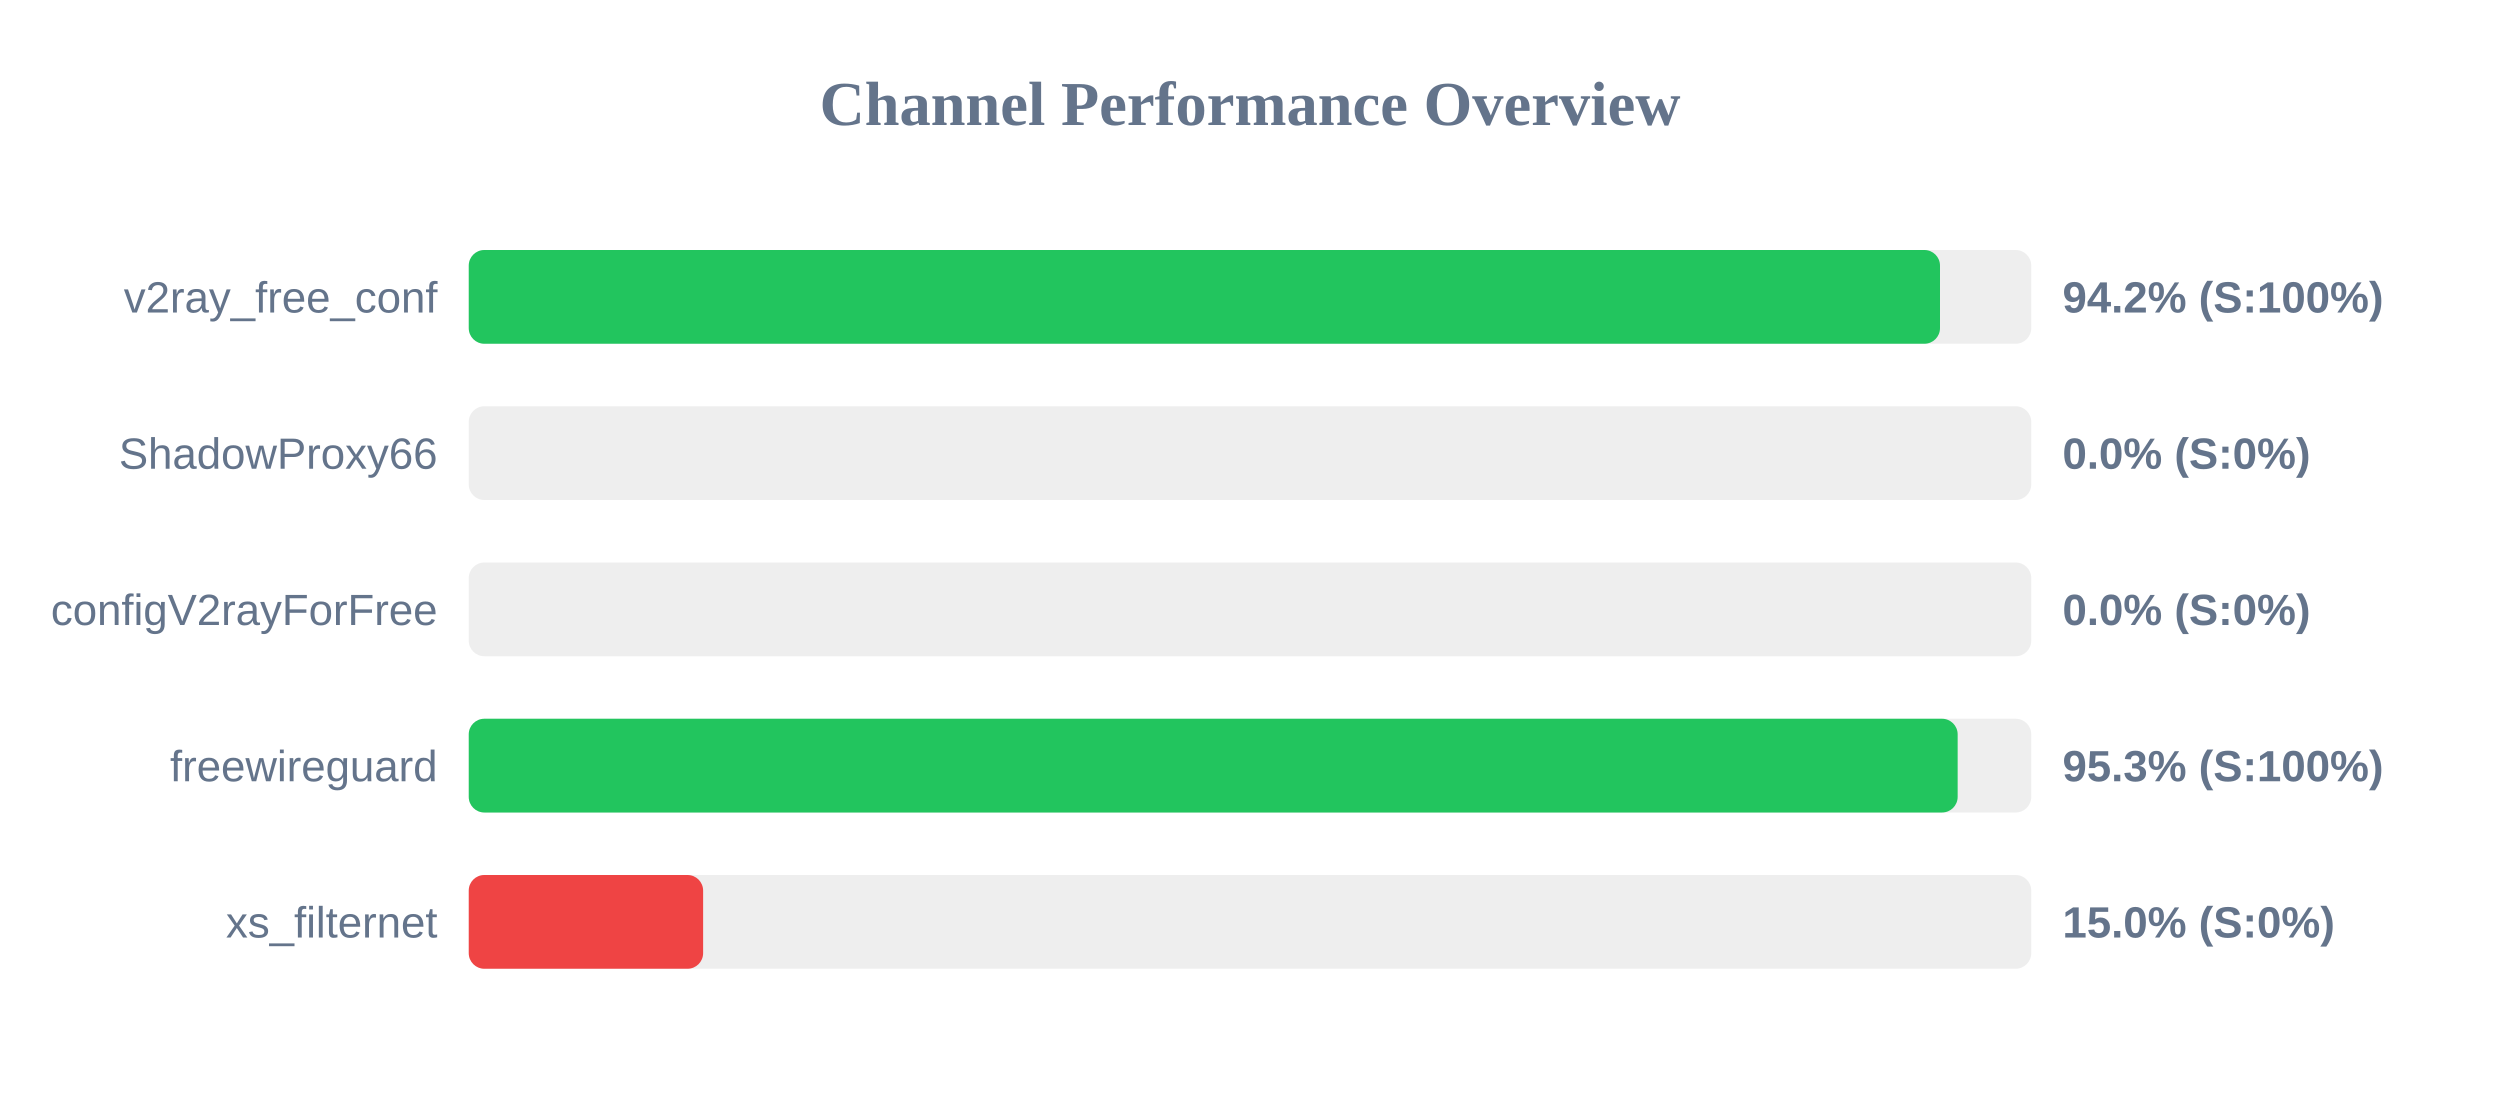
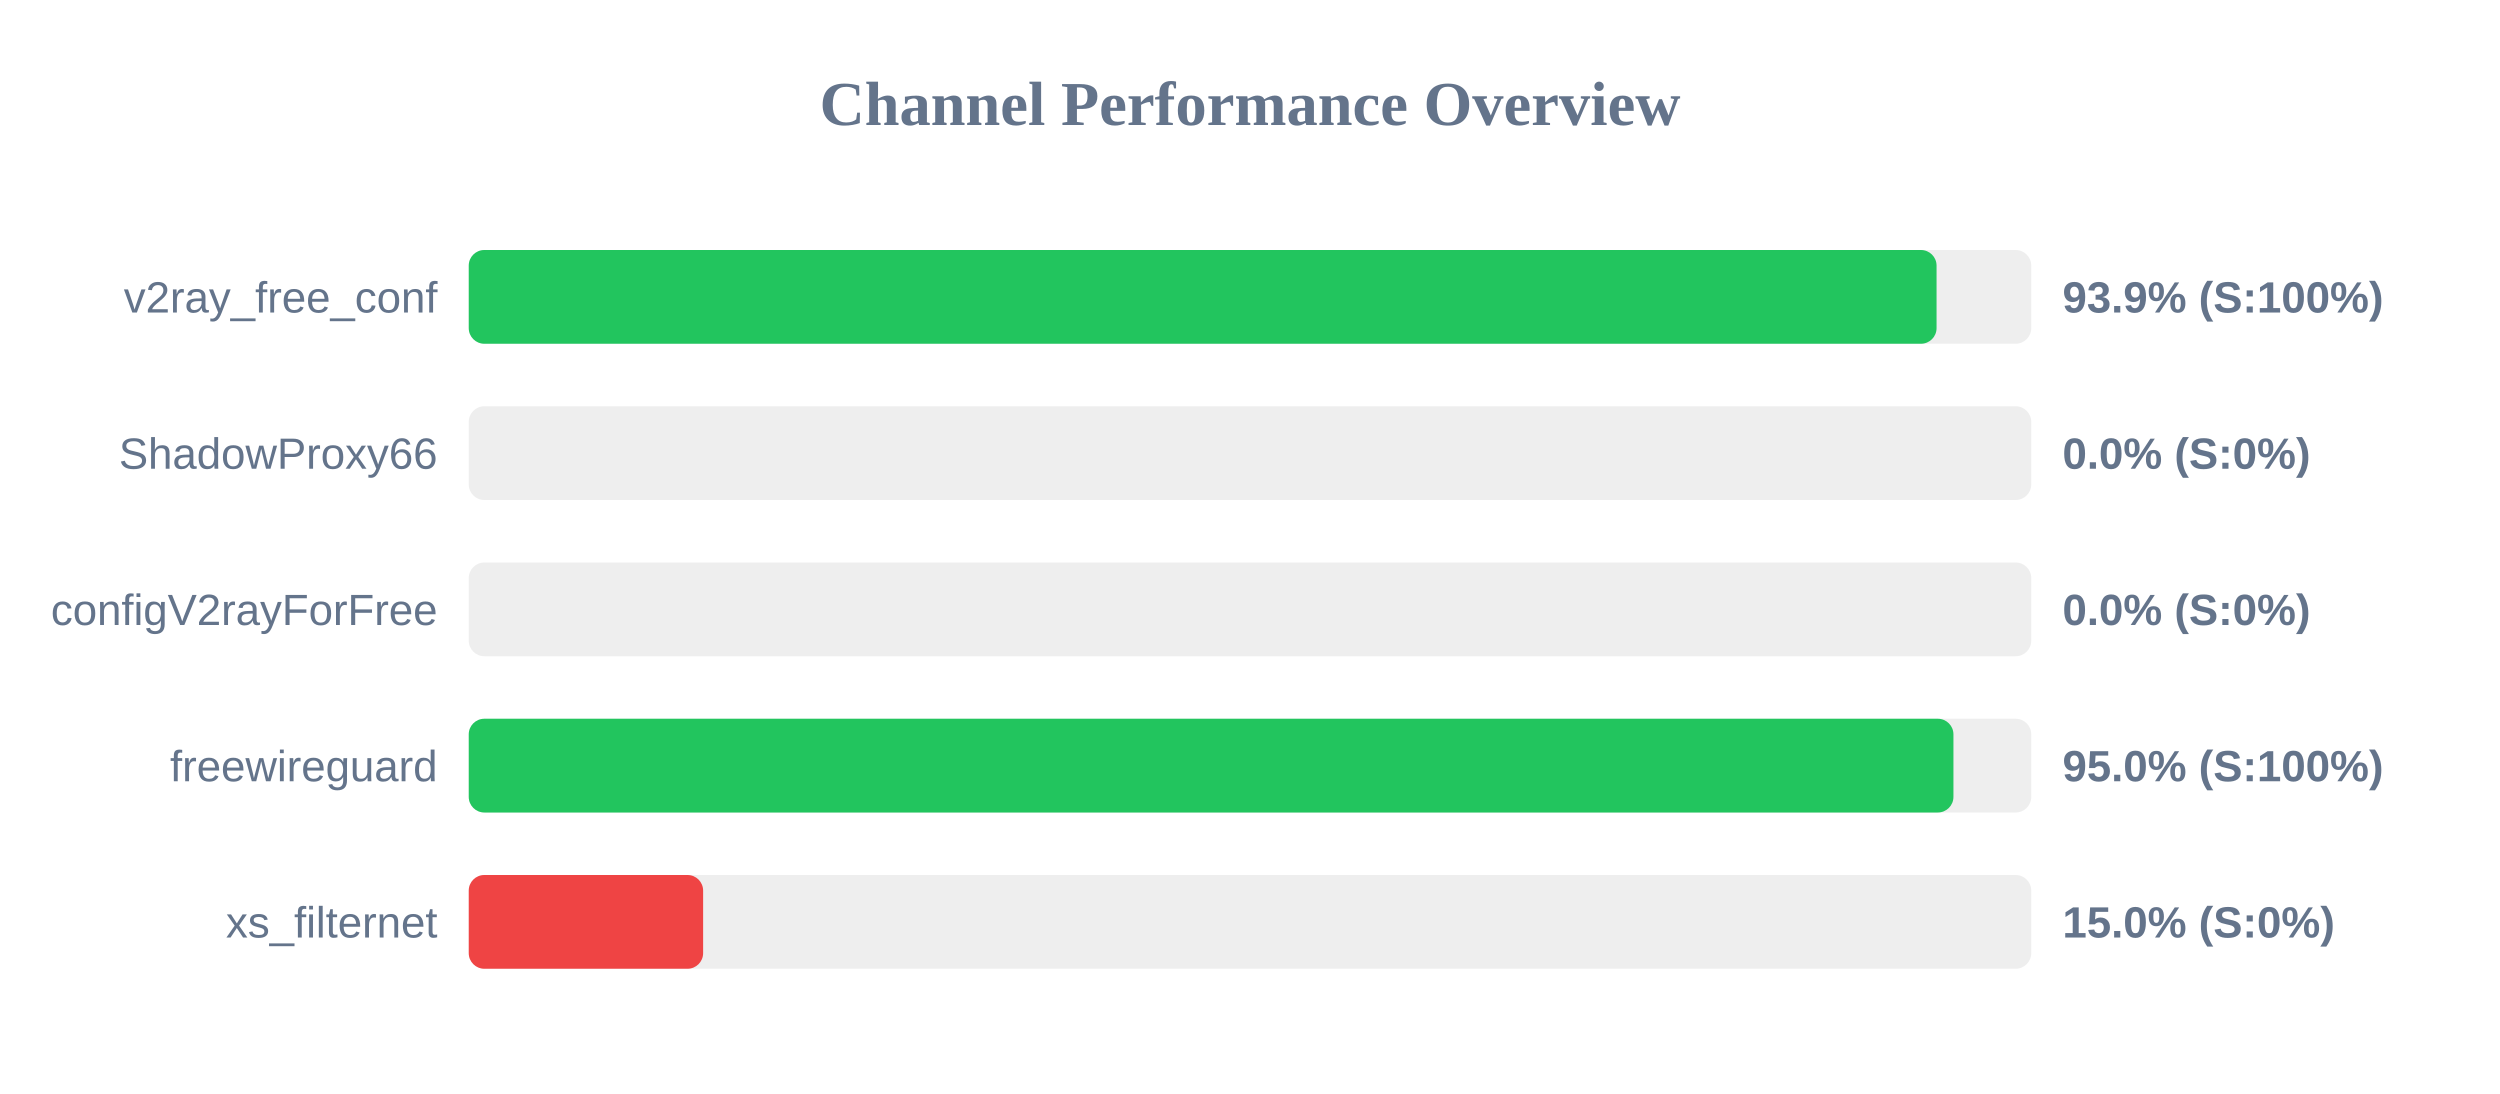
<svg xmlns="http://www.w3.org/2000/svg" width="800" height="350" version="1.1">
  <style>
        .row { font: 14px Arial; fill: #64748b; }
        .score { font: bold 14px Arial; fill: #64748b; }
    </style>
  <text x="400" y="40" text-anchor="middle" font-size="20px" font-weight="bold" fill="#64748b">Channel Performance Overview</text>
  <rect x="150" y="80" width="500" height="30" fill="#eee" rx="5" />
-   <rect x="150" y="80" width="470.8" height="30" fill="#22c55e" rx="5" />
+   <rect x="150" y="80" width="469.7" height="30" fill="#22c55e" rx="5" />
  <text x="140" y="100" text-anchor="end" class="row">v2ray_free_conf</text>
-   <text x="660" y="100" text-anchor="start" class="score">94.2% (S:100%)</text>
+   <text x="660" y="100" text-anchor="start" class="score">93.9% (S:100%)</text>
  <rect x="150" y="130" width="500" height="30" fill="#eee" rx="5" />
  <rect x="150" y="130" width="0.0" height="30" fill="#ef4444" rx="5" />
  <text x="140" y="150" text-anchor="end" class="row">ShadowProxy66</text>
  <text x="660" y="150" text-anchor="start" class="score">0.0% (S:0%)</text>
  <rect x="150" y="180" width="500" height="30" fill="#eee" rx="5" />
  <rect x="150" y="180" width="0.0" height="30" fill="#ef4444" rx="5" />
  <text x="140" y="200" text-anchor="end" class="row">configV2rayForFree</text>
  <text x="660" y="200" text-anchor="start" class="score">0.0% (S:0%)</text>
  <rect x="150" y="230" width="500" height="30" fill="#eee" rx="5" />
-   <rect x="150" y="230" width="476.45" height="30" fill="#22c55e" rx="5" />
+   <rect x="150" y="230" width="475.1" height="30" fill="#22c55e" rx="5" />
  <text x="140" y="250" text-anchor="end" class="row">freewireguard</text>
-   <text x="660" y="250" text-anchor="start" class="score">95.3% (S:100%)</text>
+   <text x="660" y="250" text-anchor="start" class="score">95.0% (S:100%)</text>
  <rect x="150" y="280" width="500" height="30" fill="#eee" rx="5" />
  <rect x="150" y="280" width="75.0" height="30" fill="#ef4444" rx="5" />
  <text x="140" y="300" text-anchor="end" class="row">xs_filternet</text>
  <text x="660" y="300" text-anchor="start" class="score">15.0% (S:0%)</text>
</svg>
